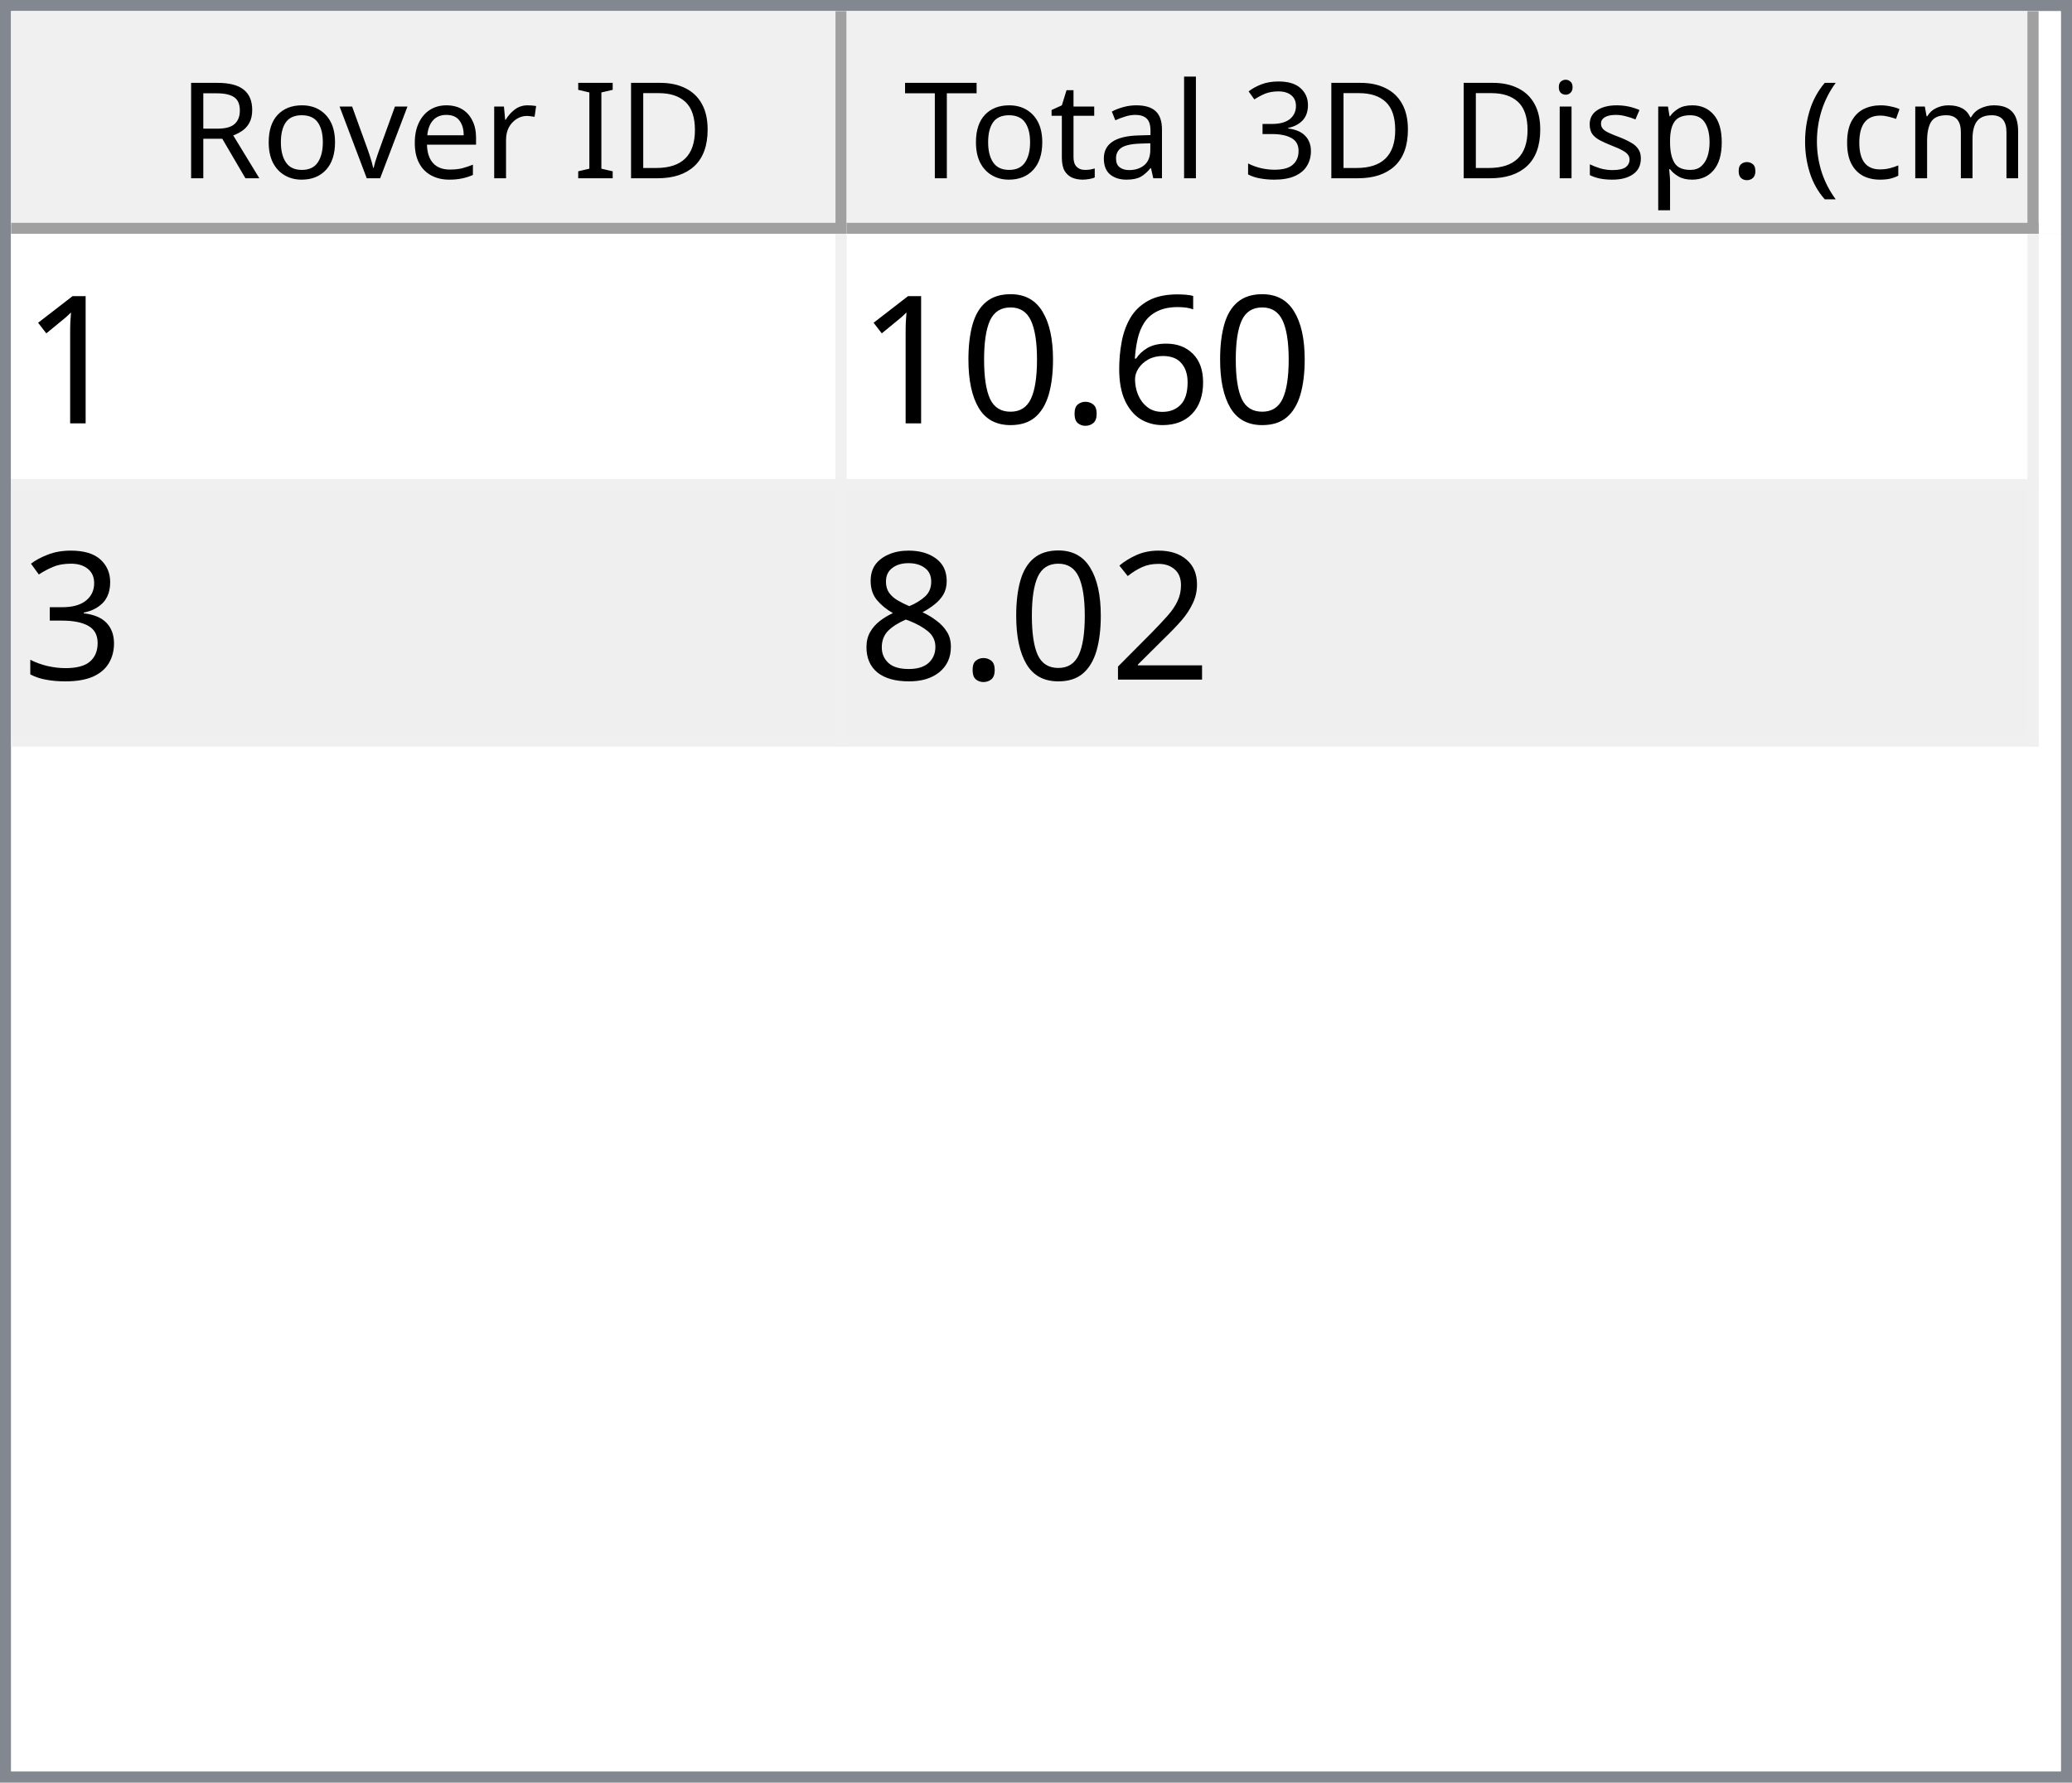
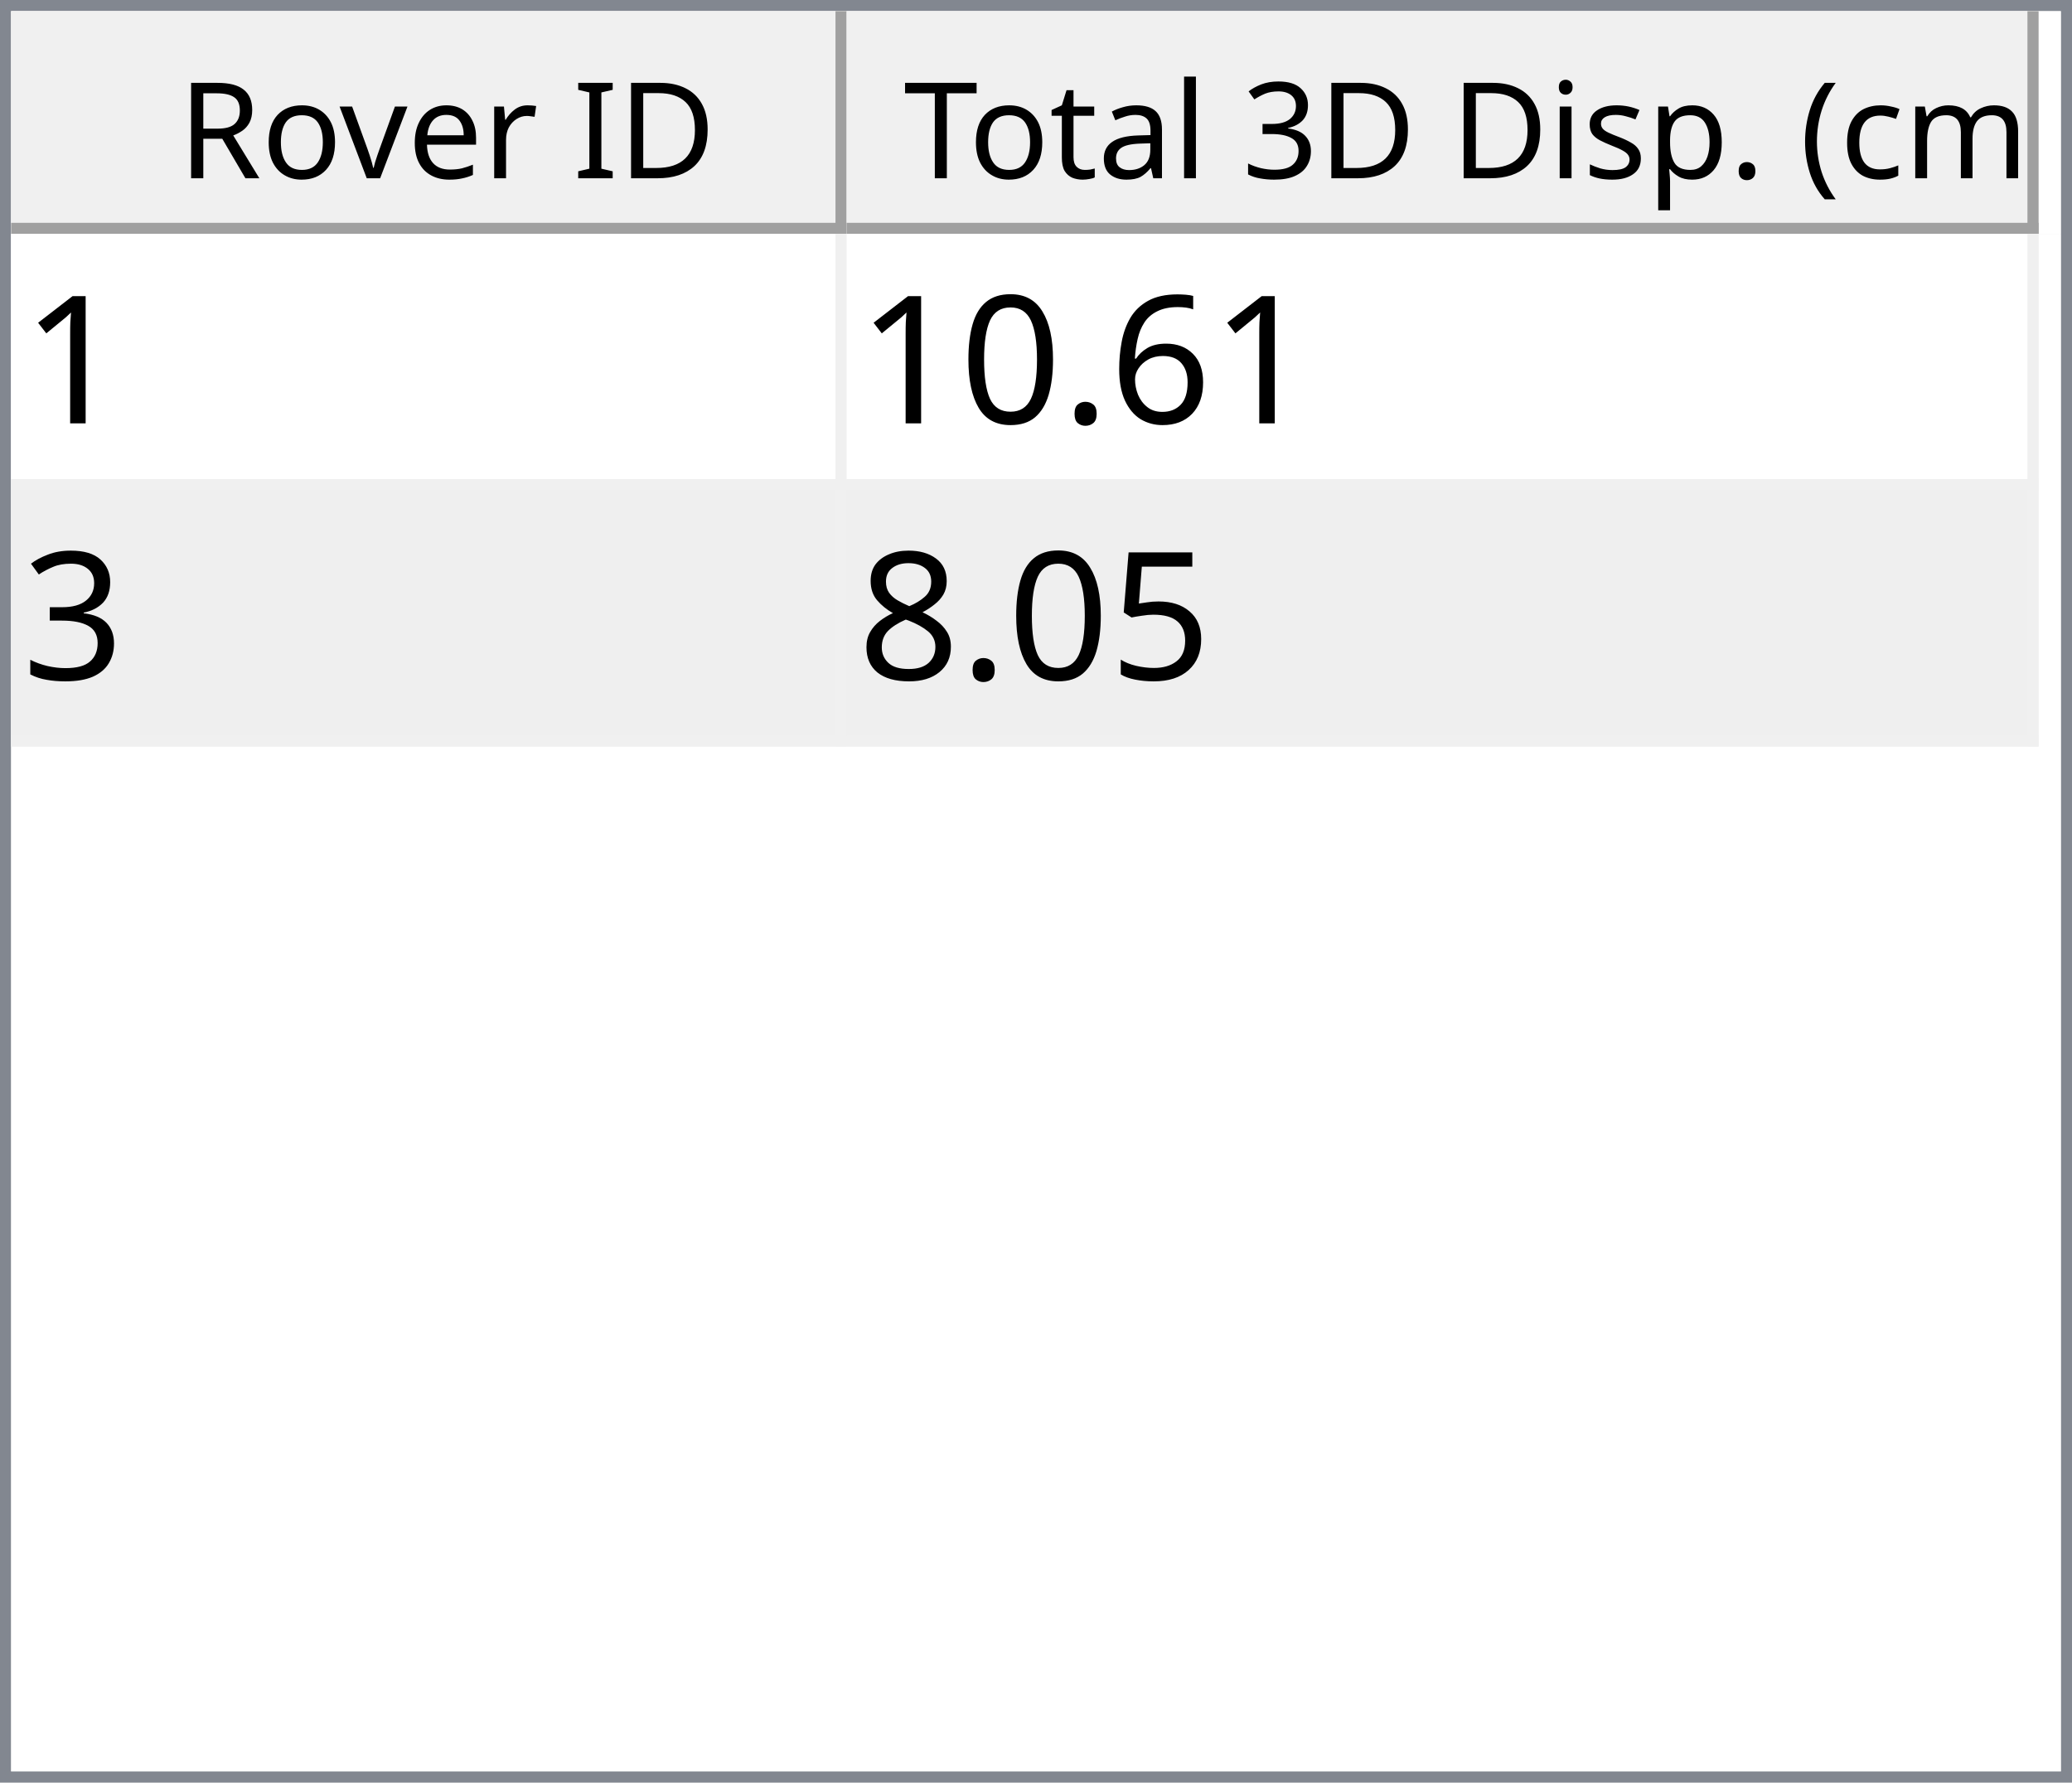
<svg xmlns="http://www.w3.org/2000/svg" style="fill-opacity:1; color-rendering:auto; color-interpolation:auto; text-rendering:auto; stroke:black; stroke-linecap:square; stroke-miterlimit:10; shape-rendering:auto; stroke-opacity:1; fill:black; stroke-dasharray:none; font-weight:normal; stroke-width:1; font-family:'Dialog'; font-style:normal; stroke-linejoin:miter; font-size:12px; stroke-dashoffset:0; image-rendering:auto;" width="186" height="160">
  <defs id="genericDefs" />
  <g>
    <defs id="defs1">
      <clipPath clipPathUnits="userSpaceOnUse" id="clipPath1">
        <path d="M0 0 L186 0 L186 160 L0 160 L0 0 Z" />
      </clipPath>
      <clipPath clipPathUnits="userSpaceOnUse" id="clipPath2">
        <path d="M0 0 L0 160 L186 160 L186 0 Z" />
      </clipPath>
      <clipPath clipPathUnits="userSpaceOnUse" id="clipPath3">
        <path d="M0 0 L0 20 L184 20 L184 0 Z" />
      </clipPath>
      <clipPath clipPathUnits="userSpaceOnUse" id="clipPath4">
        <path d="M0 0 L0 20 L75 20 L75 0 Z" />
      </clipPath>
      <clipPath clipPathUnits="userSpaceOnUse" id="clipPath5">
        <path d="M1 1 L1 19 L74 19 L74 1 Z" />
      </clipPath>
      <clipPath clipPathUnits="userSpaceOnUse" id="clipPath6">
        <path d="M0 0 L0 18 L73 18 L73 0 Z" />
      </clipPath>
      <clipPath clipPathUnits="userSpaceOnUse" id="clipPath7">
        <path d="M-0.5 -0.5 L-0.5 19.5 L74.5 19.5 L74.5 -0.5 Z" />
      </clipPath>
      <clipPath clipPathUnits="userSpaceOnUse" id="clipPath8">
        <path d="M0 0 L0 20 L107 20 L107 0 Z" />
      </clipPath>
      <clipPath clipPathUnits="userSpaceOnUse" id="clipPath9">
        <path d="M1 1 L1 19 L106 19 L106 1 Z" />
      </clipPath>
      <clipPath clipPathUnits="userSpaceOnUse" id="clipPath10">
        <path d="M0 0 L0 18 L105 18 L105 0 Z" />
      </clipPath>
      <clipPath clipPathUnits="userSpaceOnUse" id="clipPath11">
        <path d="M-0.5 -0.5 L-0.5 19.5 L106.5 19.5 L106.5 -0.5 Z" />
      </clipPath>
      <clipPath clipPathUnits="userSpaceOnUse" id="clipPath12">
        <path d="M0 0 L0 138 L184 138 L184 0 Z" />
      </clipPath>
      <clipPath clipPathUnits="userSpaceOnUse" id="clipPath13">
        <path d="M0 0 L0 46 L182 46 L182 0 Z" />
      </clipPath>
      <clipPath clipPathUnits="userSpaceOnUse" id="clipPath14">
        <path d="M-0.5 -0.5 L-0.5 45.5 L181.5 45.5 L181.5 -0.5 Z" />
      </clipPath>
      <clipPath clipPathUnits="userSpaceOnUse" id="clipPath15">
        <path d="M0 0 L0 22 L74 22 L74 0 Z" />
      </clipPath>
      <clipPath clipPathUnits="userSpaceOnUse" id="clipPath16">
        <path d="M0 0 L0 22 L106 22 L106 0 Z" />
      </clipPath>
      <font horiz-adv-x="64.551" id="font1">
        <font-face ascent="107.91" descent="25.098" units-per-em="100" style="font-style:normal; font-family:Segoe UI; font-weight:normal;" />
        <missing-glyph horiz-adv-x="64.551" d="M8.109 0 L8.109 68.266 L56.453 68.266 L56.453 0 L8.109 0 ZM15.328 7.234 L49.219 7.234 L49.219 61.031 L15.328 61.031 L15.328 7.234 Z" />
        <glyph unicode="D" horiz-adv-x="70.117" d="M9.188 0 L9.188 70.016 L28.516 70.016 Q65.531 70.016 65.531 35.891 Q65.531 19.672 55.25 9.836 Q44.969 0 27.734 0 L9.188 0 ZM17.391 62.594 L17.391 7.422 L27.828 7.422 Q41.609 7.422 49.273 14.797 Q56.938 22.172 56.938 35.688 Q56.938 62.594 28.328 62.594 L17.391 62.594 Z" />
        <glyph unicode="I" horiz-adv-x="26.611" d="M17.391 0 L9.188 0 L9.188 70.016 L17.391 70.016 L17.391 0 Z" />
        <glyph unicode=" " horiz-adv-x="27.393" d="" />
        <glyph unicode="r" horiz-adv-x="34.766" d="M34.188 41.891 Q32.078 43.5 28.125 43.5 Q23 43.5 19.555 38.672 Q16.109 33.844 16.109 25.484 L16.109 0 L8.109 0 L8.109 50 L16.109 50 L16.109 39.703 L16.312 39.703 Q18.016 44.969 21.531 47.922 Q25.047 50.875 29.391 50.875 Q32.516 50.875 34.188 50.203 L34.188 41.891 Z" />
        <glyph unicode="e" horiz-adv-x="52.295" d="M48.297 23 L12.984 23 Q13.188 14.656 17.484 10.109 Q21.781 5.562 29.297 5.562 Q37.75 5.562 44.828 11.141 L44.828 3.609 Q38.234 -1.172 27.391 -1.172 Q16.797 -1.172 10.742 5.641 Q4.688 12.453 4.688 24.812 Q4.688 36.469 11.305 43.82 Q17.922 51.172 27.734 51.172 Q37.547 51.172 42.922 44.828 Q48.297 38.484 48.297 27.203 L48.297 23 ZM40.094 29.781 Q40.047 36.719 36.75 40.578 Q33.453 44.438 27.594 44.438 Q21.922 44.438 17.969 40.383 Q14.016 36.328 13.094 29.781 L40.094 29.781 Z" />
        <glyph unicode="v" horiz-adv-x="47.9" d="M47.406 50 L27.484 0 L19.625 0 L0.688 50 L9.469 50 L22.172 13.672 Q23.578 9.672 23.922 6.688 L24.125 6.688 Q24.609 10.453 25.688 13.484 L38.969 50 L47.406 50 Z" />
        <glyph unicode="o" horiz-adv-x="58.594" d="M29 -1.172 Q17.922 -1.172 11.305 5.836 Q4.688 12.844 4.688 24.422 Q4.688 37.016 11.57 44.094 Q18.453 51.172 30.172 51.172 Q41.359 51.172 47.633 44.289 Q53.906 37.406 53.906 25.203 Q53.906 13.234 47.141 6.031 Q40.375 -1.172 29 -1.172 ZM29.594 44.438 Q21.875 44.438 17.383 39.188 Q12.891 33.938 12.891 24.703 Q12.891 15.828 17.43 10.695 Q21.969 5.562 29.594 5.562 Q37.359 5.562 41.531 10.594 Q45.703 15.625 45.703 24.906 Q45.703 34.281 41.531 39.359 Q37.359 44.438 29.594 44.438 Z" />
        <glyph unicode="R" horiz-adv-x="59.814" d="M59.375 0 L49.609 0 L37.891 19.625 Q36.281 22.359 34.766 24.289 Q33.25 26.219 31.664 27.438 Q30.078 28.656 28.25 29.219 Q26.422 29.781 24.125 29.781 L17.391 29.781 L17.391 0 L9.188 0 L9.188 70.016 L30.078 70.016 Q34.672 70.016 38.555 68.867 Q42.438 67.719 45.289 65.375 Q48.141 63.031 49.758 59.547 Q51.375 56.062 51.375 51.375 Q51.375 47.703 50.273 44.656 Q49.172 41.609 47.148 39.211 Q45.125 36.812 42.266 35.133 Q39.406 33.453 35.844 32.516 L35.844 32.328 Q37.594 31.547 38.891 30.547 Q40.188 29.547 41.359 28.18 Q42.531 26.812 43.68 25.078 Q44.828 23.344 46.234 21.047 L59.375 0 ZM17.391 62.594 L17.391 37.203 L28.516 37.203 Q31.594 37.203 34.203 38.133 Q36.812 39.062 38.719 40.797 Q40.625 42.531 41.703 45.047 Q42.781 47.562 42.781 50.688 Q42.781 56.297 39.141 59.445 Q35.5 62.594 28.609 62.594 L17.391 62.594 Z" />
        <glyph unicode=")" horiz-adv-x="30.176" d="M8.297 -15.922 L1.172 -15.922 Q16.406 2.344 16.406 26.812 Q16.406 51.469 1.078 70.016 L8.297 70.016 Q23.531 52.156 23.531 26.703 Q23.531 1.375 8.297 -15.922 Z" />
        <glyph unicode="m" horiz-adv-x="86.133" d="M79.109 0 L71.094 0 L71.094 28.719 Q71.094 37.016 68.531 40.727 Q65.969 44.438 59.906 44.438 Q54.781 44.438 51.195 39.75 Q47.609 35.062 47.609 28.516 L47.609 0 L39.594 0 L39.594 29.688 Q39.594 44.438 28.219 44.438 Q22.953 44.438 19.531 40.016 Q16.109 35.594 16.109 28.516 L16.109 0 L8.109 0 L8.109 50 L16.109 50 L16.109 42.094 L16.312 42.094 Q21.625 51.172 31.844 51.172 Q36.969 51.172 40.773 48.312 Q44.578 45.453 46 40.828 Q51.562 51.172 62.594 51.172 Q79.109 51.172 79.109 30.812 L79.109 0 Z" />
        <glyph unicode="c" horiz-adv-x="46.191" d="M42.188 2.297 Q36.422 -1.172 28.516 -1.172 Q17.828 -1.172 11.258 5.789 Q4.688 12.75 4.688 23.828 Q4.688 36.188 11.766 43.68 Q18.844 51.172 30.672 51.172 Q37.25 51.172 42.281 48.734 L42.281 40.531 Q36.719 44.438 30.375 44.438 Q22.703 44.438 17.797 38.945 Q12.891 33.453 12.891 24.516 Q12.891 15.719 17.508 10.641 Q22.125 5.562 29.891 5.562 Q36.422 5.562 42.188 9.906 L42.188 2.297 Z" />
        <glyph unicode="(" horiz-adv-x="30.176" d="M29.109 -15.922 L21.969 -15.922 Q6.844 1.375 6.844 26.703 Q6.844 52.156 21.969 70.016 L29.203 70.016 Q13.875 51.469 13.875 26.812 Q13.875 2.344 29.109 -15.922 Z" />
        <glyph unicode="." horiz-adv-x="21.68" d="M10.891 -1.078 Q8.641 -1.078 7.055 0.539 Q5.469 2.156 5.469 4.391 Q5.469 6.641 7.055 8.273 Q8.641 9.906 10.891 9.906 Q13.188 9.906 14.797 8.273 Q16.406 6.641 16.406 4.391 Q16.406 2.156 14.797 0.539 Q13.188 -1.078 10.891 -1.078 Z" />
        <glyph unicode="p" horiz-adv-x="58.789" d="M16.312 7.234 L16.109 7.234 L16.109 -23 L8.109 -23 L8.109 50 L16.109 50 L16.109 41.219 L16.312 41.219 Q22.219 51.172 33.594 51.172 Q43.266 51.172 48.688 44.461 Q54.109 37.75 54.109 26.469 Q54.109 13.922 48 6.375 Q41.891 -1.172 31.297 -1.172 Q21.578 -1.172 16.312 7.234 ZM16.109 27.391 L16.109 20.406 Q16.109 14.203 20.141 9.883 Q24.172 5.562 30.375 5.562 Q37.641 5.562 41.773 11.133 Q45.906 16.703 45.906 26.609 Q45.906 34.969 42.047 39.703 Q38.188 44.438 31.594 44.438 Q24.609 44.438 20.359 39.578 Q16.109 34.719 16.109 27.391 Z" />
        <glyph unicode="s" horiz-adv-x="42.432" d="M5.078 1.812 L5.078 10.406 Q11.625 5.562 19.484 5.562 Q30.031 5.562 30.031 12.594 Q30.031 14.594 29.125 15.992 Q28.219 17.391 26.68 18.461 Q25.141 19.531 23.07 20.383 Q21 21.234 18.609 22.172 Q15.281 23.484 12.766 24.828 Q10.25 26.172 8.57 27.859 Q6.891 29.547 6.031 31.695 Q5.172 33.844 5.172 36.719 Q5.172 40.234 6.789 42.945 Q8.406 45.656 11.086 47.484 Q13.766 49.312 17.211 50.242 Q20.656 51.172 24.312 51.172 Q30.812 51.172 35.938 48.922 L35.938 40.828 Q30.422 44.438 23.25 44.438 Q21 44.438 19.195 43.922 Q17.391 43.406 16.094 42.477 Q14.797 41.547 14.086 40.258 Q13.375 38.969 13.375 37.406 Q13.375 35.453 14.086 34.133 Q14.797 32.812 16.164 31.789 Q17.531 30.766 19.484 29.938 Q21.438 29.109 23.922 28.125 Q27.25 26.859 29.883 25.516 Q32.516 24.172 34.375 22.484 Q36.234 20.797 37.234 18.602 Q38.234 16.406 38.234 13.375 Q38.234 9.672 36.602 6.938 Q34.969 4.203 32.234 2.398 Q29.5 0.594 25.93 -0.289 Q22.359 -1.172 18.453 -1.172 Q10.75 -1.172 5.078 1.812 Z" />
        <glyph unicode="i" horiz-adv-x="24.219" d="M12.203 62.703 Q10.062 62.703 8.547 64.164 Q7.031 65.625 7.031 67.875 Q7.031 70.125 8.547 71.609 Q10.062 73.094 12.203 73.094 Q14.406 73.094 15.945 71.609 Q17.484 70.125 17.484 67.875 Q17.484 65.719 15.945 64.211 Q14.406 62.703 12.203 62.703 ZM16.109 0 L8.109 0 L8.109 50 L16.109 50 L16.109 0 Z" />
        <glyph unicode="3" horiz-adv-x="53.906" d="M46.531 19.828 Q46.531 15.094 44.75 11.211 Q42.969 7.328 39.719 4.57 Q36.469 1.812 31.93 0.297 Q27.391 -1.219 21.922 -1.219 Q11.922 -1.219 6 2.594 L6 11.188 Q13.094 5.609 22.219 5.609 Q25.875 5.609 28.828 6.539 Q31.781 7.469 33.906 9.227 Q36.031 10.984 37.18 13.477 Q38.328 15.969 38.328 19.094 Q38.328 32.812 18.797 32.812 L12.984 32.812 L12.984 39.594 L18.5 39.594 Q35.797 39.594 35.797 52.484 Q35.797 64.406 22.609 64.406 Q15.188 64.406 8.688 59.422 L8.688 67.188 Q15.375 71.188 24.609 71.188 Q29 71.188 32.57 69.969 Q36.141 68.75 38.68 66.555 Q41.219 64.359 42.609 61.281 Q44 58.203 44 54.5 Q44 40.672 30.031 36.719 L30.031 36.531 Q33.594 36.141 36.625 34.797 Q39.656 33.453 41.852 31.305 Q44.047 29.156 45.289 26.25 Q46.531 23.344 46.531 19.828 Z" />
        <glyph unicode="l" horiz-adv-x="24.219" d="M16.109 0 L8.109 0 L8.109 74.031 L16.109 74.031 L16.109 0 Z" />
        <glyph unicode="a" horiz-adv-x="50.879" d="M43.891 0 L35.891 0 L35.891 7.812 L35.688 7.812 Q30.469 -1.172 20.312 -1.172 Q12.844 -1.172 8.617 2.781 Q4.391 6.734 4.391 13.281 Q4.391 27.297 20.906 29.594 L35.891 31.688 Q35.891 44.438 25.594 44.438 Q16.547 44.438 9.281 38.281 L9.281 46.484 Q16.656 51.172 26.266 51.172 Q43.891 51.172 43.891 32.516 L43.891 0 ZM35.891 25.297 L23.828 23.641 Q18.266 22.859 15.43 20.875 Q12.594 18.891 12.594 13.875 Q12.594 10.203 15.211 7.883 Q17.828 5.562 22.172 5.562 Q28.125 5.562 32.008 9.742 Q35.891 13.922 35.891 20.312 L35.891 25.297 Z" />
        <glyph unicode="t" horiz-adv-x="33.887" d="M31.297 0.484 Q28.469 -1.078 23.828 -1.078 Q10.688 -1.078 10.688 13.578 L10.688 43.172 L2.094 43.172 L2.094 50 L10.688 50 L10.688 62.203 L18.703 64.797 L18.703 50 L31.297 50 L31.297 43.172 L18.703 43.172 L18.703 14.984 Q18.703 9.969 20.414 7.82 Q22.125 5.672 26.078 5.672 Q29.109 5.672 31.297 7.328 L31.297 0.484 Z" />
        <glyph unicode="T" horiz-adv-x="52.393" d="M50.594 62.594 L30.375 62.594 L30.375 0 L22.172 0 L22.172 62.594 L2 62.594 L2 70.016 L50.594 70.016 L50.594 62.594 Z" />
      </font>
      <font horiz-adv-x="75.0" id="font2">
        <font-face ascent="100.537" descent="21.973" units-per-em="100" style="font-style:normal; font-family:sans-serif; font-weight:normal;" />
        <missing-glyph horiz-adv-x="75.0" d="M12.5 0 L12.5 62.5 L62.5 62.5 L62.5 0 L12.5 0 ZM14.062 1.562 L60.938 1.562 L60.938 60.938 L14.062 60.938 L14.062 1.562 Z" />
        <glyph unicode="1" horiz-adv-x="55.615" d="M37.25 0 L28.469 0 L28.469 56 Q25.297 52.984 20.141 49.953 Q14.984 46.922 10.891 45.406 L10.891 53.906 Q18.266 57.375 23.781 62.305 Q29.297 67.234 31.594 71.875 L37.25 71.875 L37.25 0 Z" />
        <glyph unicode="6" horiz-adv-x="55.615" d="M49.75 54.047 L41.016 53.375 Q39.844 58.547 37.703 60.891 Q34.125 64.656 28.906 64.656 Q24.703 64.656 21.531 62.312 Q17.391 59.281 14.992 53.469 Q12.594 47.656 12.5 36.922 Q15.672 41.75 20.266 44.094 Q24.859 46.438 29.891 46.438 Q38.672 46.438 44.852 39.969 Q51.031 33.5 51.031 23.25 Q51.031 16.5 48.125 10.719 Q45.219 4.938 40.141 1.859 Q35.062 -1.219 28.609 -1.219 Q17.625 -1.219 10.695 6.859 Q3.766 14.938 3.766 33.5 Q3.766 54.25 11.422 63.672 Q18.109 71.875 29.438 71.875 Q37.891 71.875 43.289 67.141 Q48.688 62.406 49.75 54.047 ZM13.875 23.188 Q13.875 18.656 15.797 14.508 Q17.719 10.359 21.188 8.18 Q24.656 6 28.469 6 Q34.031 6 38.039 10.492 Q42.047 14.984 42.047 22.703 Q42.047 30.125 38.086 34.398 Q34.125 38.672 28.125 38.672 Q22.172 38.672 18.023 34.398 Q13.875 30.125 13.875 23.188 Z" />
        <glyph unicode="." horiz-adv-x="27.783" d="M9.078 0 L9.078 10.016 L19.094 10.016 L19.094 0 L9.078 0 Z" />
        <glyph unicode="0" horiz-adv-x="55.615" d="M4.156 35.297 Q4.156 48 6.766 55.742 Q9.375 63.484 14.523 67.68 Q19.672 71.875 27.484 71.875 Q33.25 71.875 37.594 69.555 Q41.938 67.234 44.773 62.867 Q47.609 58.5 49.219 52.227 Q50.828 45.953 50.828 35.297 Q50.828 22.703 48.242 14.969 Q45.656 7.234 40.508 3.008 Q35.359 -1.219 27.484 -1.219 Q17.141 -1.219 11.234 6.203 Q4.156 15.141 4.156 35.297 ZM13.188 35.297 Q13.188 17.672 17.312 11.836 Q21.438 6 27.484 6 Q33.547 6 37.672 11.859 Q41.797 17.719 41.797 35.297 Q41.797 52.984 37.672 58.789 Q33.547 64.594 27.391 64.594 Q21.344 64.594 17.719 59.469 Q13.188 52.938 13.188 35.297 Z" />
        <glyph unicode="3" horiz-adv-x="55.615" d="M4.203 18.891 L12.984 20.062 Q14.5 12.594 18.141 9.297 Q21.781 6 27 6 Q33.203 6 37.477 10.297 Q41.75 14.594 41.75 20.953 Q41.75 27 37.797 30.93 Q33.844 34.859 27.734 34.859 Q25.25 34.859 21.531 33.891 L22.516 41.609 Q23.391 41.5 23.922 41.5 Q29.547 41.5 34.039 44.43 Q38.531 47.359 38.531 53.469 Q38.531 58.297 35.258 61.477 Q31.984 64.656 26.812 64.656 Q21.688 64.656 18.266 61.43 Q14.844 58.203 13.875 51.766 L5.078 53.328 Q6.688 62.156 12.398 67.016 Q18.109 71.875 26.609 71.875 Q32.469 71.875 37.398 69.359 Q42.328 66.844 44.945 62.5 Q47.562 58.156 47.562 53.266 Q47.562 48.641 45.07 44.828 Q42.578 41.016 37.703 38.766 Q44.047 37.312 47.562 32.695 Q51.078 28.078 51.078 21.141 Q51.078 11.766 44.242 5.25 Q37.406 -1.266 26.953 -1.266 Q17.531 -1.266 11.305 4.352 Q5.078 9.969 4.203 18.891 Z" />
-         <glyph unicode="2" horiz-adv-x="55.615" d="M50.344 8.453 L50.344 0 L3.031 0 Q2.938 3.172 4.047 6.109 Q5.859 10.938 9.836 15.625 Q13.812 20.312 21.344 26.469 Q33.016 36.031 37.117 41.625 Q41.219 47.219 41.219 52.203 Q41.219 57.422 37.477 61.008 Q33.734 64.594 27.734 64.594 Q21.391 64.594 17.578 60.789 Q13.766 56.984 13.719 50.25 L4.688 51.172 Q5.609 61.281 11.664 66.578 Q17.719 71.875 27.938 71.875 Q38.234 71.875 44.242 66.164 Q50.25 60.453 50.25 52 Q50.25 47.703 48.492 43.555 Q46.734 39.406 42.656 34.812 Q38.578 30.219 29.109 22.219 Q21.188 15.578 18.945 13.211 Q16.703 10.844 15.234 8.453 L50.344 8.453 Z" />
+         <glyph unicode="5" horiz-adv-x="55.615" d="M4.156 18.75 L13.375 19.531 Q14.406 12.797 18.141 9.398 Q21.875 6 27.156 6 Q33.5 6 37.891 10.789 Q42.281 15.578 42.281 23.484 Q42.281 31 38.062 35.352 Q33.844 39.703 27 39.703 Q22.75 39.703 19.336 37.773 Q15.922 35.844 13.969 32.766 L5.719 33.844 L12.641 70.609 L48.25 70.609 L48.25 62.203 L19.672 62.203 L15.828 42.969 Q22.266 47.469 29.344 47.469 Q38.719 47.469 45.164 40.969 Q51.609 34.469 51.609 24.266 Q51.609 14.547 45.953 7.469 Q39.062 -1.219 27.156 -1.219 Q17.391 -1.219 11.211 4.25 Q5.031 9.719 4.156 18.75 Z" />
        <glyph unicode="8" horiz-adv-x="55.615" d="M17.672 38.812 Q12.203 40.828 9.57 44.539 Q6.938 48.25 6.938 53.422 Q6.938 61.234 12.555 66.555 Q18.172 71.875 27.484 71.875 Q36.859 71.875 42.578 66.43 Q48.297 60.984 48.297 53.172 Q48.297 48.188 45.68 44.508 Q43.062 40.828 37.75 38.812 Q44.344 36.672 47.781 31.883 Q51.219 27.094 51.219 20.453 Q51.219 11.281 44.727 5.031 Q38.234 -1.219 27.641 -1.219 Q17.047 -1.219 10.547 5.055 Q4.047 11.328 4.047 20.703 Q4.047 27.688 7.594 32.398 Q11.141 37.109 17.672 38.812 ZM15.922 53.719 Q15.922 48.641 19.195 45.414 Q22.469 42.188 27.688 42.188 Q32.766 42.188 36.016 45.383 Q39.266 48.578 39.266 53.219 Q39.266 58.062 35.914 61.359 Q32.562 64.656 27.594 64.656 Q22.562 64.656 19.242 61.43 Q15.922 58.203 15.922 53.719 ZM13.094 20.656 Q13.094 16.891 14.875 13.375 Q16.656 9.859 20.172 7.93 Q23.688 6 27.734 6 Q34.031 6 38.133 10.055 Q42.234 14.109 42.234 20.359 Q42.234 26.703 38.016 30.859 Q33.797 35.016 27.438 35.016 Q21.234 35.016 17.164 30.914 Q13.094 26.812 13.094 20.656 Z" />
      </font>
    </defs>
    <g style="fill:white; stroke:white;">
      <rect x="0" y="0" width="186" style="clip-path:url(#clipPath1); stroke:none;" height="160" />
    </g>
    <g style="fill:white; text-rendering:optimizeSpeed; color-rendering:optimizeSpeed; image-rendering:optimizeSpeed; shape-rendering:crispEdges; stroke:white; color-interpolation:sRGB;">
      <rect x="0" width="186" height="160" y="0" style="stroke:none;" />
      <path style="stroke:none;" d="M0 160 L186 160 L186 0 L0 0 Z" />
    </g>
    <g style="fill:rgb(240,240,240); font-family:'Segoe UI'; stroke:rgb(240,240,240);">
      <rect x="0" y="0" width="186" style="clip-path:url(#clipPath2); stroke:none;" height="160" />
    </g>
    <g style="fill:rgb(130,135,144); font-family:'Segoe UI'; stroke:rgb(130,135,144);">
      <path d="M0 0 L186 0 L186 160 L0 160 L0 0 ZM1 1 L185 1 L185 159 L1 159 L1 1 Z" style="fill-rule:evenodd; clip-path:url(#clipPath2); stroke:none;" />
    </g>
    <g style="fill:white; font-family:'Segoe UI'; stroke:white;" transform="translate(1,1)">
      <rect x="0" y="0" width="184" style="clip-path:url(#clipPath3); stroke:none;" height="20" />
    </g>
    <g style="fill:rgb(240,240,240); font-family:'Segoe UI'; stroke:rgb(240,240,240);" transform="translate(1,1)">
      <rect x="0" y="0" width="75" style="clip-path:url(#clipPath4); stroke:none;" height="20" />
    </g>
    <g style="font-family:'Segoe UI';" transform="translate(2,2)">
      <text x="14" xml:space="preserve" y="14" style="clip-path:url(#clipPath6); stroke:none;">Rover ID</text>
    </g>
    <g style="fill:rgb(160,160,160); font-family:'Segoe UI'; stroke:rgb(160,160,160); stroke-linejoin:bevel;" transform="translate(1.5,1.5)">
      <line x1="74" x2="74" y1="0" style="fill:none; clip-path:url(#clipPath7);" y2="19" />
    </g>
    <g style="fill:rgb(160,160,160); font-family:'Segoe UI'; stroke:rgb(160,160,160); stroke-linejoin:bevel;" transform="matrix(1,0,0,1,1,1) translate(0.5,0.5)">
      <line x1="0" x2="74" y1="19" style="fill:none; clip-path:url(#clipPath7);" y2="19" />
    </g>
    <g style="fill:rgb(240,240,240); font-family:'Segoe UI'; stroke:rgb(240,240,240);" transform="translate(76,1)">
      <rect x="0" y="0" width="107" style="clip-path:url(#clipPath8); stroke:none;" height="20" />
    </g>
    <g style="font-family:'Segoe UI';" transform="translate(77,2)">
      <text x="1" xml:space="preserve" y="14" style="clip-path:url(#clipPath10); stroke:none;"> Total 3D Disp. (cm)</text>
    </g>
    <g style="fill:rgb(160,160,160); font-family:'Segoe UI'; stroke:rgb(160,160,160); stroke-linejoin:bevel;" transform="translate(76.5,1.5)">
      <line x1="106" x2="106" y1="0" style="fill:none; clip-path:url(#clipPath11);" y2="19" />
    </g>
    <g style="fill:rgb(160,160,160); font-family:'Segoe UI'; stroke:rgb(160,160,160); stroke-linejoin:bevel;" transform="matrix(1,0,0,1,76,1) translate(0.5,0.5)">
      <line x1="0" x2="106" y1="19" style="fill:none; clip-path:url(#clipPath11);" y2="19" />
    </g>
    <g style="fill:white; font-family:'Segoe UI'; stroke:white;" transform="translate(1,21)">
      <rect x="0" y="0" width="184" style="clip-path:url(#clipPath12); stroke:none;" height="138" />
    </g>
    <g style="fill:rgb(240,240,240); font-size:16px; font-family:sans-serif; stroke:rgb(240,240,240);" transform="translate(1,21)">
      <rect x="0" y="0" width="182" style="clip-path:url(#clipPath13); stroke:none;" height="46" />
      <line transform="translate(0.5,0.5)" x1="0" x2="181" y1="22" style="clip-path:url(#clipPath14); fill:none; stroke-linejoin:bevel;" y2="22" />
    </g>
    <g transform="matrix(1,0,0,1,1,21) translate(0.5,0.5)" style="fill:rgb(240,240,240); font-size:16px; font-family:sans-serif; stroke:rgb(240,240,240); stroke-linejoin:bevel;">
      <line x1="0" x2="181" y1="45" style="fill:none; clip-path:url(#clipPath14);" y2="45" />
    </g>
    <g transform="matrix(1,0,0,1,1,21) translate(0.5,0.5)" style="fill:rgb(240,240,240); font-size:16px; font-family:sans-serif; stroke:rgb(240,240,240); stroke-linejoin:bevel;">
      <line x1="74" x2="74" y1="0" style="fill:none; clip-path:url(#clipPath14);" y2="45" />
    </g>
    <g transform="matrix(1,0,0,1,1,21) translate(0.5,0.5)" style="fill:rgb(240,240,240); font-size:16px; font-family:sans-serif; stroke:rgb(240,240,240); stroke-linejoin:bevel;">
      <line x1="181" x2="181" y1="0" style="fill:none; clip-path:url(#clipPath14);" y2="45" />
    </g>
    <g style="fill:white; font-size:16px; font-family:sans-serif; stroke:white;" transform="matrix(1,0,0,1,1,21)">
      <rect x="0" y="0" width="74" style="clip-path:url(#clipPath15); stroke:none;" height="22" />
      <text x="1" y="17" style="fill:black; clip-path:url(#clipPath15); stroke:none;" xml:space="preserve">1</text>
    </g>
    <g style="fill:white; font-size:16px; font-family:sans-serif; stroke:white;" transform="matrix(1,0,0,1,1,21) translate(75,0)">
      <rect x="0" y="0" width="106" style="clip-path:url(#clipPath16); stroke:none;" height="22" />
-       <text x="1" y="17" style="fill:black; clip-path:url(#clipPath16); stroke:none;" xml:space="preserve">10.60</text>
+       <text x="1" y="17" style="fill:black; clip-path:url(#clipPath16); stroke:none;" xml:space="preserve">10.61</text>
    </g>
    <g style="fill:rgb(239,239,239); font-size:16px; font-family:sans-serif; stroke:rgb(239,239,239);" transform="matrix(1,0,0,1,1,21) translate(0,23)">
      <rect x="0" y="0" width="74" style="clip-path:url(#clipPath15); stroke:none;" height="22" />
      <text x="1" y="17" style="fill:black; clip-path:url(#clipPath15); stroke:none;" xml:space="preserve">3</text>
    </g>
    <g style="fill:rgb(239,239,239); font-size:16px; font-family:sans-serif; stroke:rgb(239,239,239);" transform="matrix(1,0,0,1,1,21) translate(75,23)">
      <rect x="0" y="0" width="106" style="clip-path:url(#clipPath16); stroke:none;" height="22" />
-       <text x="1" y="17" style="fill:black; clip-path:url(#clipPath16); stroke:none;" xml:space="preserve">8.02</text>
+       <text x="1" y="17" style="fill:black; clip-path:url(#clipPath16); stroke:none;" xml:space="preserve">8.05</text>
    </g>
  </g>
</svg>
